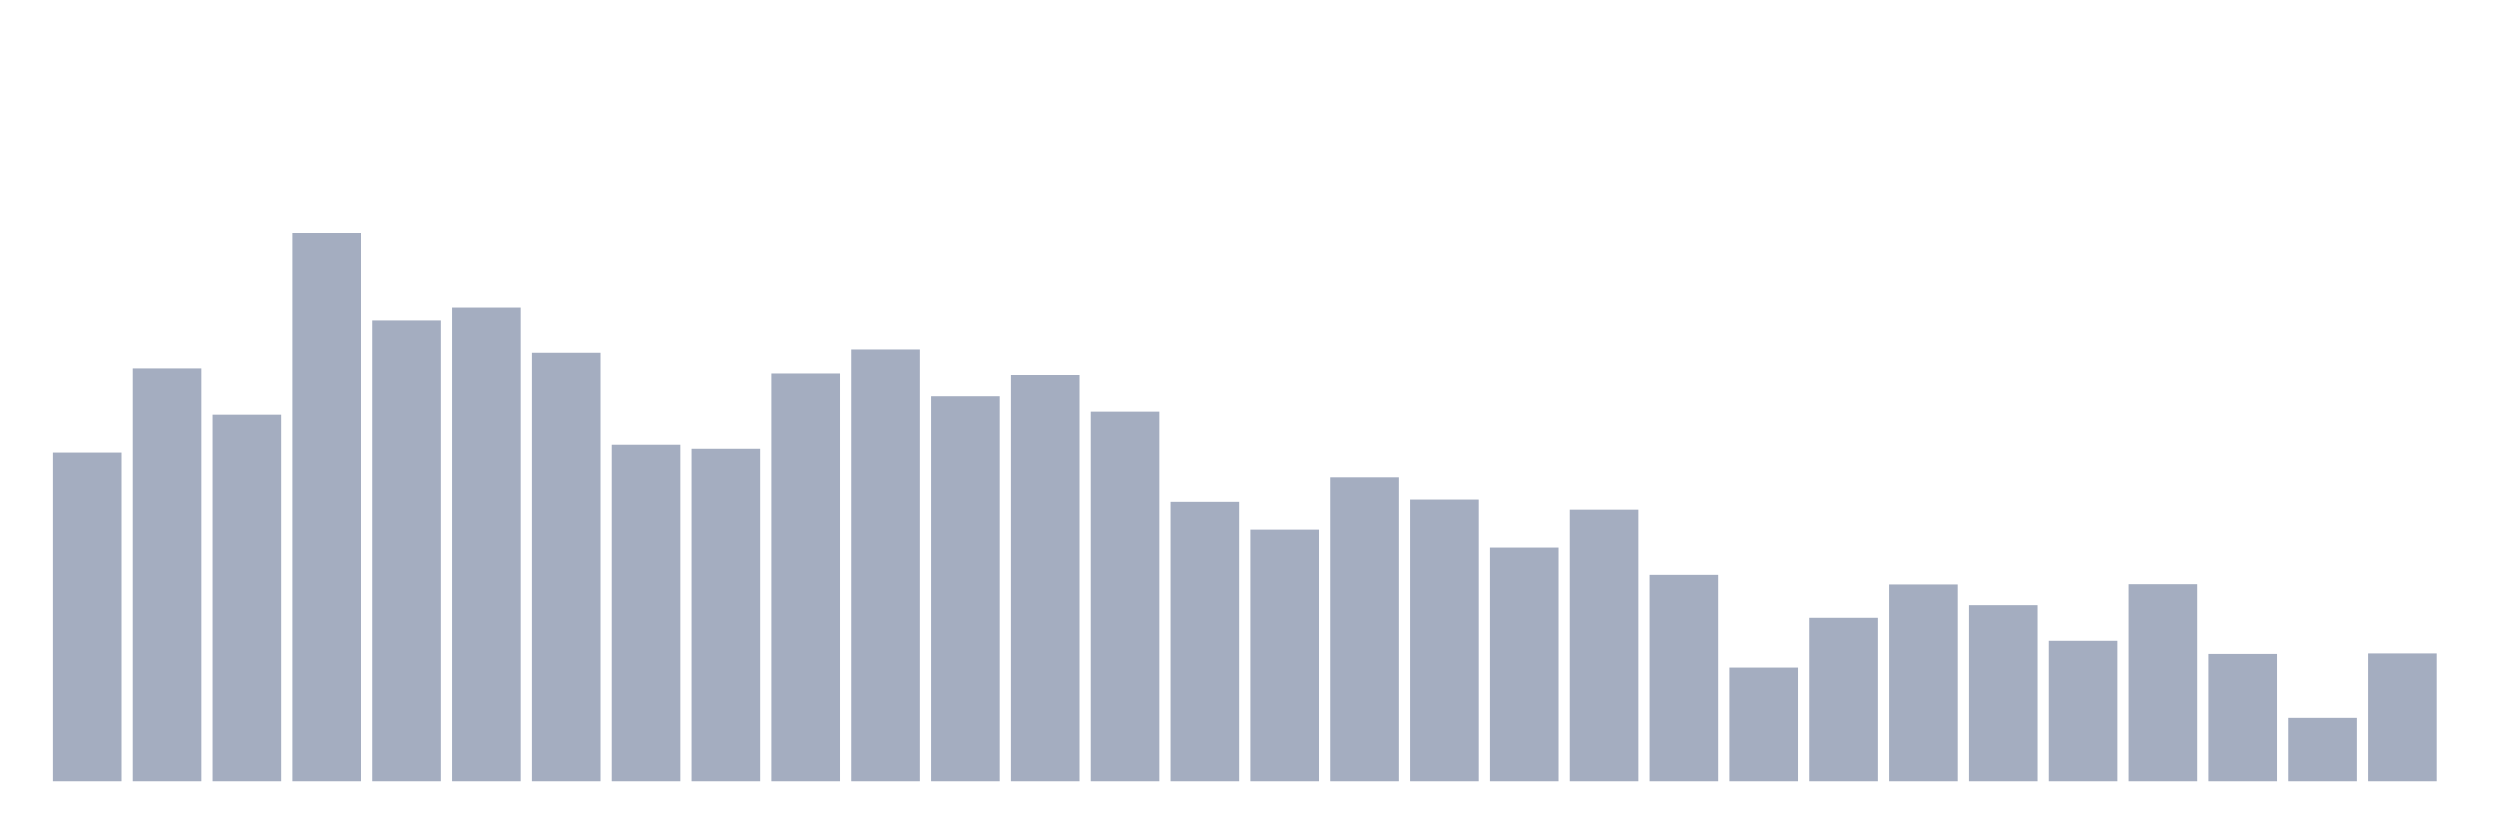
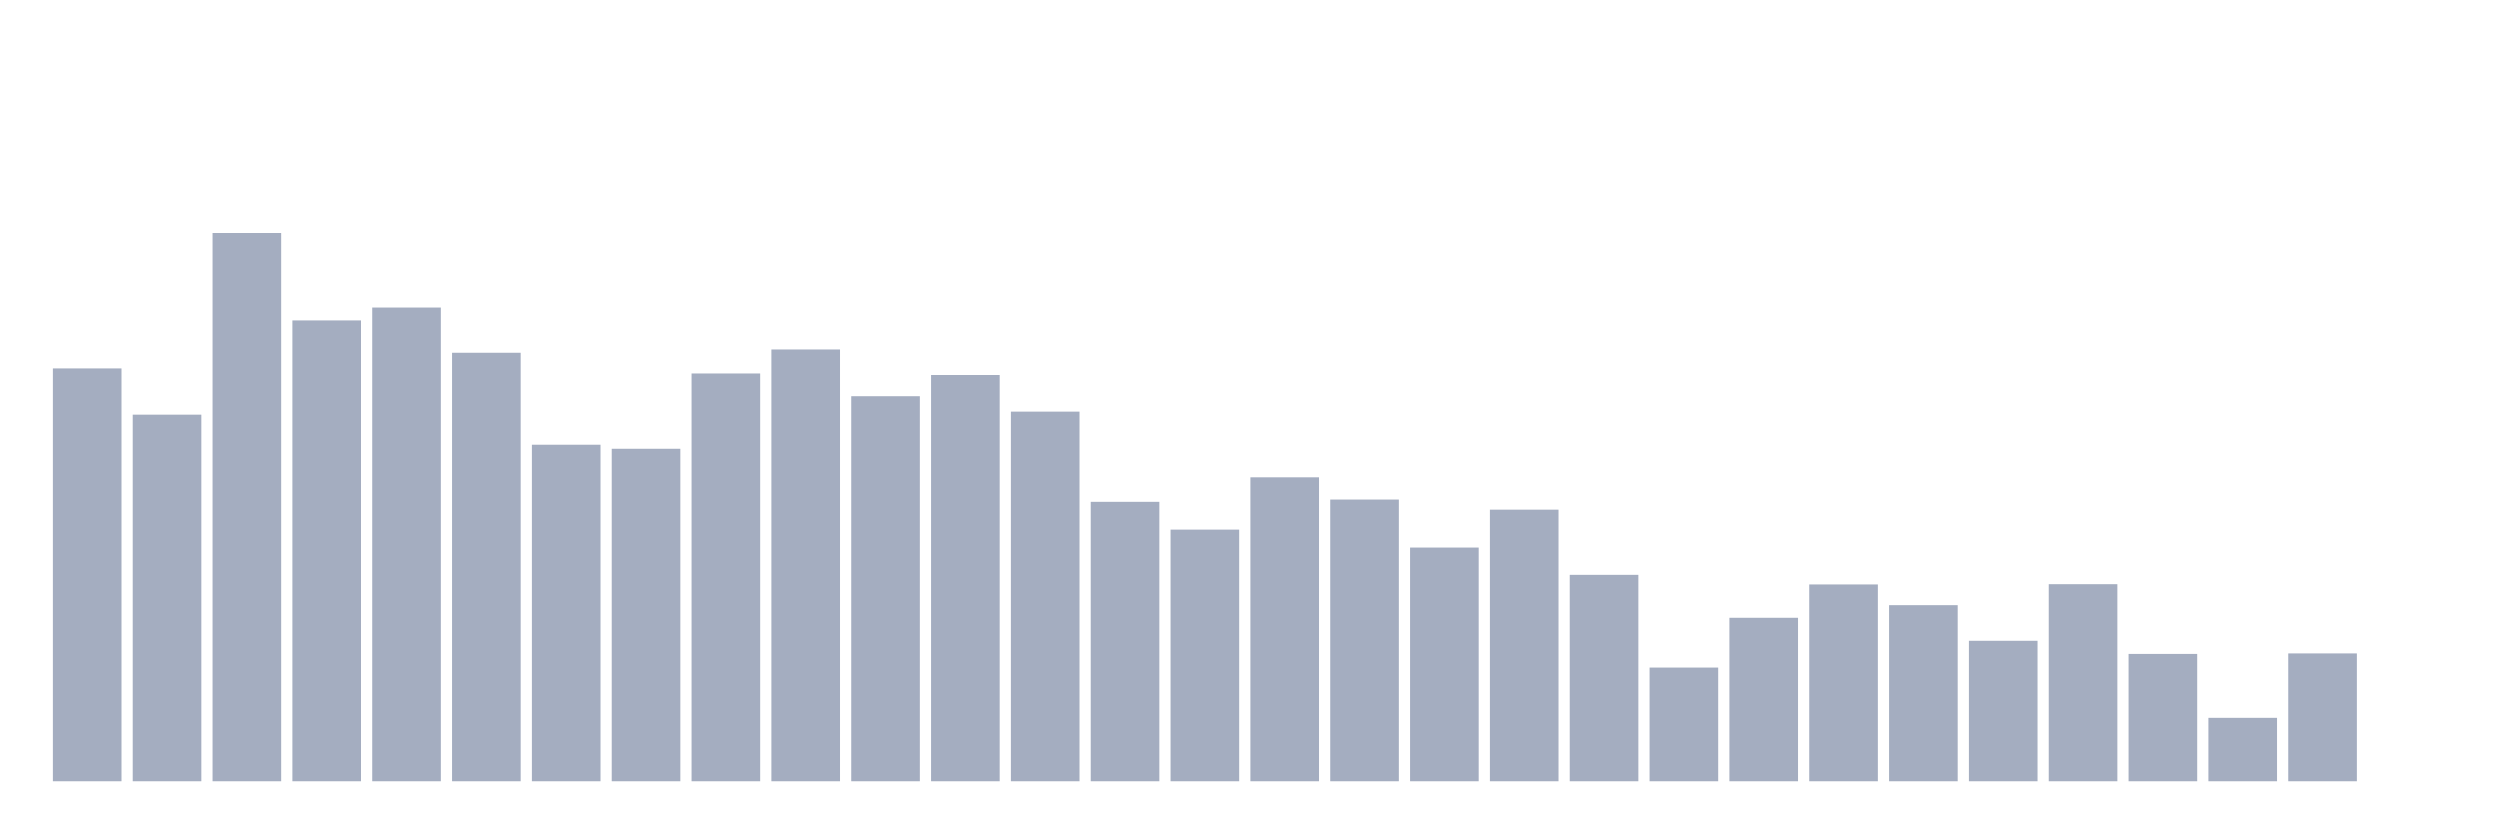
<svg xmlns="http://www.w3.org/2000/svg" viewBox="0 0 480 160">
  <g transform="translate(10,10)">
-     <rect class="bar" x="0.153" width="13.175" y="76.891" height="63.109" fill="rgb(164,173,192)" />
-     <rect class="bar" x="15.482" width="13.175" y="60.737" height="79.263" fill="rgb(164,173,192)" />
-     <rect class="bar" x="30.81" width="13.175" y="69.614" height="70.386" fill="rgb(164,173,192)" />
-     <rect class="bar" x="46.138" width="13.175" y="34.737" height="105.263" fill="rgb(164,173,192)" />
-     <rect class="bar" x="61.466" width="13.175" y="51.521" height="88.479" fill="rgb(164,173,192)" />
-     <rect class="bar" x="76.794" width="13.175" y="49.047" height="90.953" fill="rgb(164,173,192)" />
-     <rect class="bar" x="92.123" width="13.175" y="57.73" height="82.27" fill="rgb(164,173,192)" />
-     <rect class="bar" x="107.451" width="13.175" y="75.387" height="64.613" fill="rgb(164,173,192)" />
-     <rect class="bar" x="122.779" width="13.175" y="76.163" height="63.837" fill="rgb(164,173,192)" />
-     <rect class="bar" x="138.107" width="13.175" y="61.707" height="78.293" fill="rgb(164,173,192)" />
-     <rect class="bar" x="153.436" width="13.175" y="57.099" height="82.901" fill="rgb(164,173,192)" />
-     <rect class="bar" x="168.764" width="13.175" y="66.073" height="73.927" fill="rgb(164,173,192)" />
-     <rect class="bar" x="184.092" width="13.175" y="61.999" height="78.001" fill="rgb(164,173,192)" />
-     <rect class="bar" x="199.42" width="13.175" y="69.032" height="70.968" fill="rgb(164,173,192)" />
-     <rect class="bar" x="214.748" width="13.175" y="86.35" height="53.65" fill="rgb(164,173,192)" />
-     <rect class="bar" x="230.077" width="13.175" y="91.686" height="48.314" fill="rgb(164,173,192)" />
-     <rect class="bar" x="245.405" width="13.175" y="81.644" height="58.356" fill="rgb(164,173,192)" />
-     <rect class="bar" x="260.733" width="13.175" y="85.913" height="54.087" fill="rgb(164,173,192)" />
-     <rect class="bar" x="276.061" width="13.175" y="95.13" height="44.87" fill="rgb(164,173,192)" />
-     <rect class="bar" x="291.39" width="13.175" y="87.854" height="52.146" fill="rgb(164,173,192)" />
-     <rect class="bar" x="306.718" width="13.175" y="100.369" height="39.631" fill="rgb(164,173,192)" />
-     <rect class="bar" x="322.046" width="13.175" y="118.171" height="21.829" fill="rgb(164,173,192)" />
-     <rect class="bar" x="337.374" width="13.175" y="108.615" height="31.385" fill="rgb(164,173,192)" />
-     <rect class="bar" x="352.702" width="13.175" y="102.212" height="37.788" fill="rgb(164,173,192)" />
-     <rect class="bar" x="368.031" width="13.175" y="106.19" height="33.81" fill="rgb(164,173,192)" />
-     <rect class="bar" x="383.359" width="13.175" y="113.029" height="26.971" fill="rgb(164,173,192)" />
-     <rect class="bar" x="398.687" width="13.175" y="102.163" height="37.837" fill="rgb(164,173,192)" />
-     <rect class="bar" x="414.015" width="13.175" y="115.552" height="24.448" fill="rgb(164,173,192)" />
-     <rect class="bar" x="429.344" width="13.175" y="127.824" height="12.176" fill="rgb(164,173,192)" />
-     <rect class="bar" x="444.672" width="13.175" y="115.455" height="24.545" fill="rgb(164,173,192)" />
+     <rect class="bar" x="0.153" width="13.175" y="60.737" height="79.263" fill="rgb(164,173,192)" />
+     <rect class="bar" x="15.482" width="13.175" y="69.614" height="70.386" fill="rgb(164,173,192)" />
+     <rect class="bar" x="30.81" width="13.175" y="34.737" height="105.263" fill="rgb(164,173,192)" />
+     <rect class="bar" x="46.138" width="13.175" y="51.521" height="88.479" fill="rgb(164,173,192)" />
+     <rect class="bar" x="61.466" width="13.175" y="49.047" height="90.953" fill="rgb(164,173,192)" />
+     <rect class="bar" x="76.794" width="13.175" y="57.73" height="82.27" fill="rgb(164,173,192)" />
+     <rect class="bar" x="92.123" width="13.175" y="75.387" height="64.613" fill="rgb(164,173,192)" />
+     <rect class="bar" x="107.451" width="13.175" y="76.163" height="63.837" fill="rgb(164,173,192)" />
+     <rect class="bar" x="122.779" width="13.175" y="61.707" height="78.293" fill="rgb(164,173,192)" />
+     <rect class="bar" x="138.107" width="13.175" y="57.099" height="82.901" fill="rgb(164,173,192)" />
+     <rect class="bar" x="153.436" width="13.175" y="66.073" height="73.927" fill="rgb(164,173,192)" />
+     <rect class="bar" x="168.764" width="13.175" y="61.999" height="78.001" fill="rgb(164,173,192)" />
+     <rect class="bar" x="184.092" width="13.175" y="69.032" height="70.968" fill="rgb(164,173,192)" />
+     <rect class="bar" x="199.42" width="13.175" y="86.35" height="53.65" fill="rgb(164,173,192)" />
+     <rect class="bar" x="214.748" width="13.175" y="91.686" height="48.314" fill="rgb(164,173,192)" />
+     <rect class="bar" x="230.077" width="13.175" y="81.644" height="58.356" fill="rgb(164,173,192)" />
+     <rect class="bar" x="245.405" width="13.175" y="85.913" height="54.087" fill="rgb(164,173,192)" />
+     <rect class="bar" x="260.733" width="13.175" y="95.13" height="44.87" fill="rgb(164,173,192)" />
+     <rect class="bar" x="276.061" width="13.175" y="87.854" height="52.146" fill="rgb(164,173,192)" />
+     <rect class="bar" x="291.39" width="13.175" y="100.369" height="39.631" fill="rgb(164,173,192)" />
+     <rect class="bar" x="306.718" width="13.175" y="118.171" height="21.829" fill="rgb(164,173,192)" />
+     <rect class="bar" x="322.046" width="13.175" y="108.615" height="31.385" fill="rgb(164,173,192)" />
+     <rect class="bar" x="337.374" width="13.175" y="102.212" height="37.788" fill="rgb(164,173,192)" />
+     <rect class="bar" x="352.702" width="13.175" y="106.19" height="33.81" fill="rgb(164,173,192)" />
+     <rect class="bar" x="368.031" width="13.175" y="113.029" height="26.971" fill="rgb(164,173,192)" />
+     <rect class="bar" x="383.359" width="13.175" y="102.163" height="37.837" fill="rgb(164,173,192)" />
+     <rect class="bar" x="398.687" width="13.175" y="115.552" height="24.448" fill="rgb(164,173,192)" />
+     <rect class="bar" x="414.015" width="13.175" y="127.824" height="12.176" fill="rgb(164,173,192)" />
+     <rect class="bar" x="429.344" width="13.175" y="115.455" height="24.545" fill="rgb(164,173,192)" />
+     <rect class="bar" x="444.672" width="13.175" y="140" height="0" fill="rgb(164,173,192)" />
  </g>
</svg>
